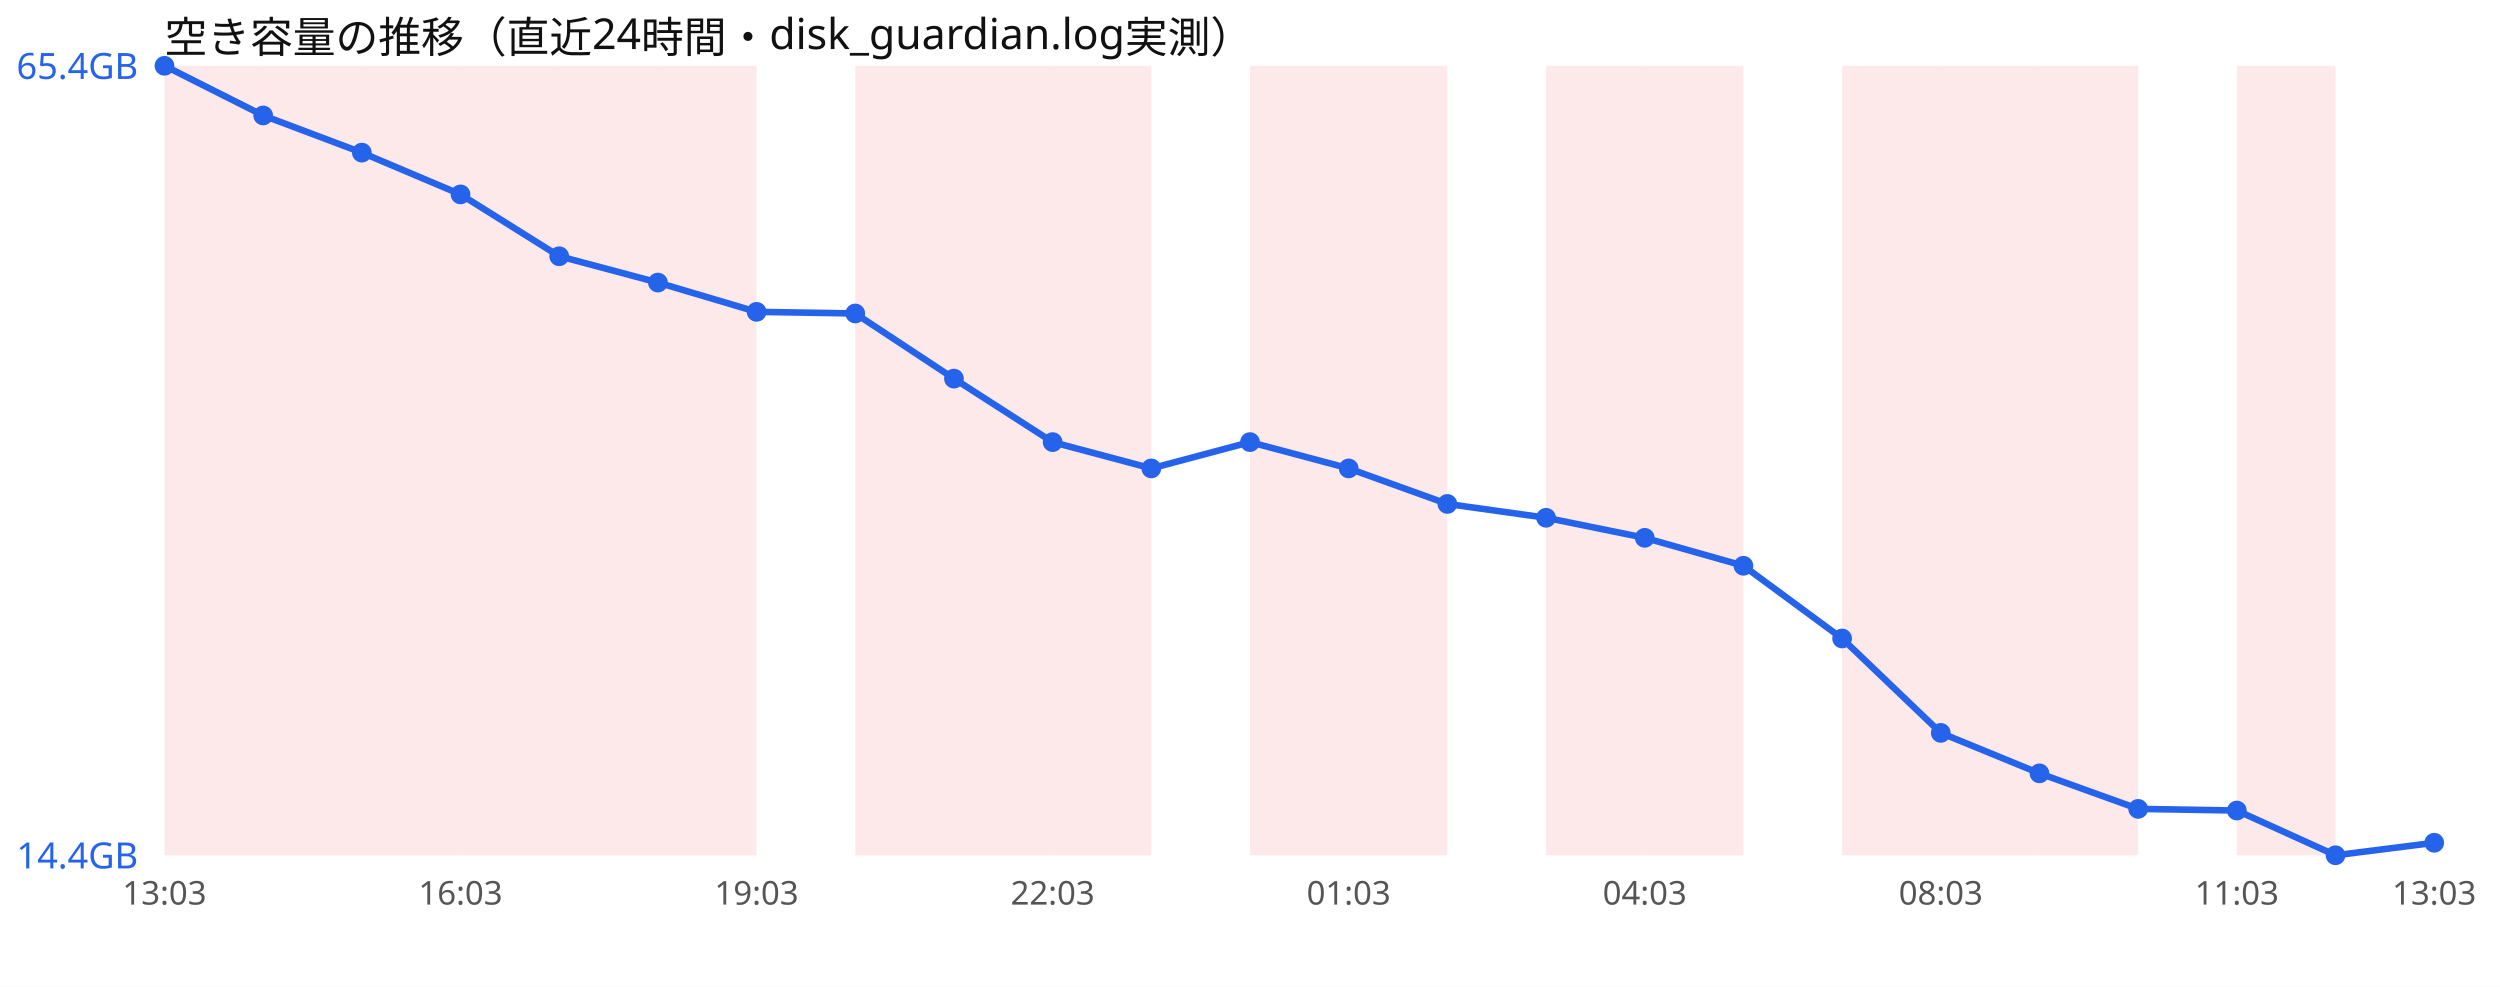
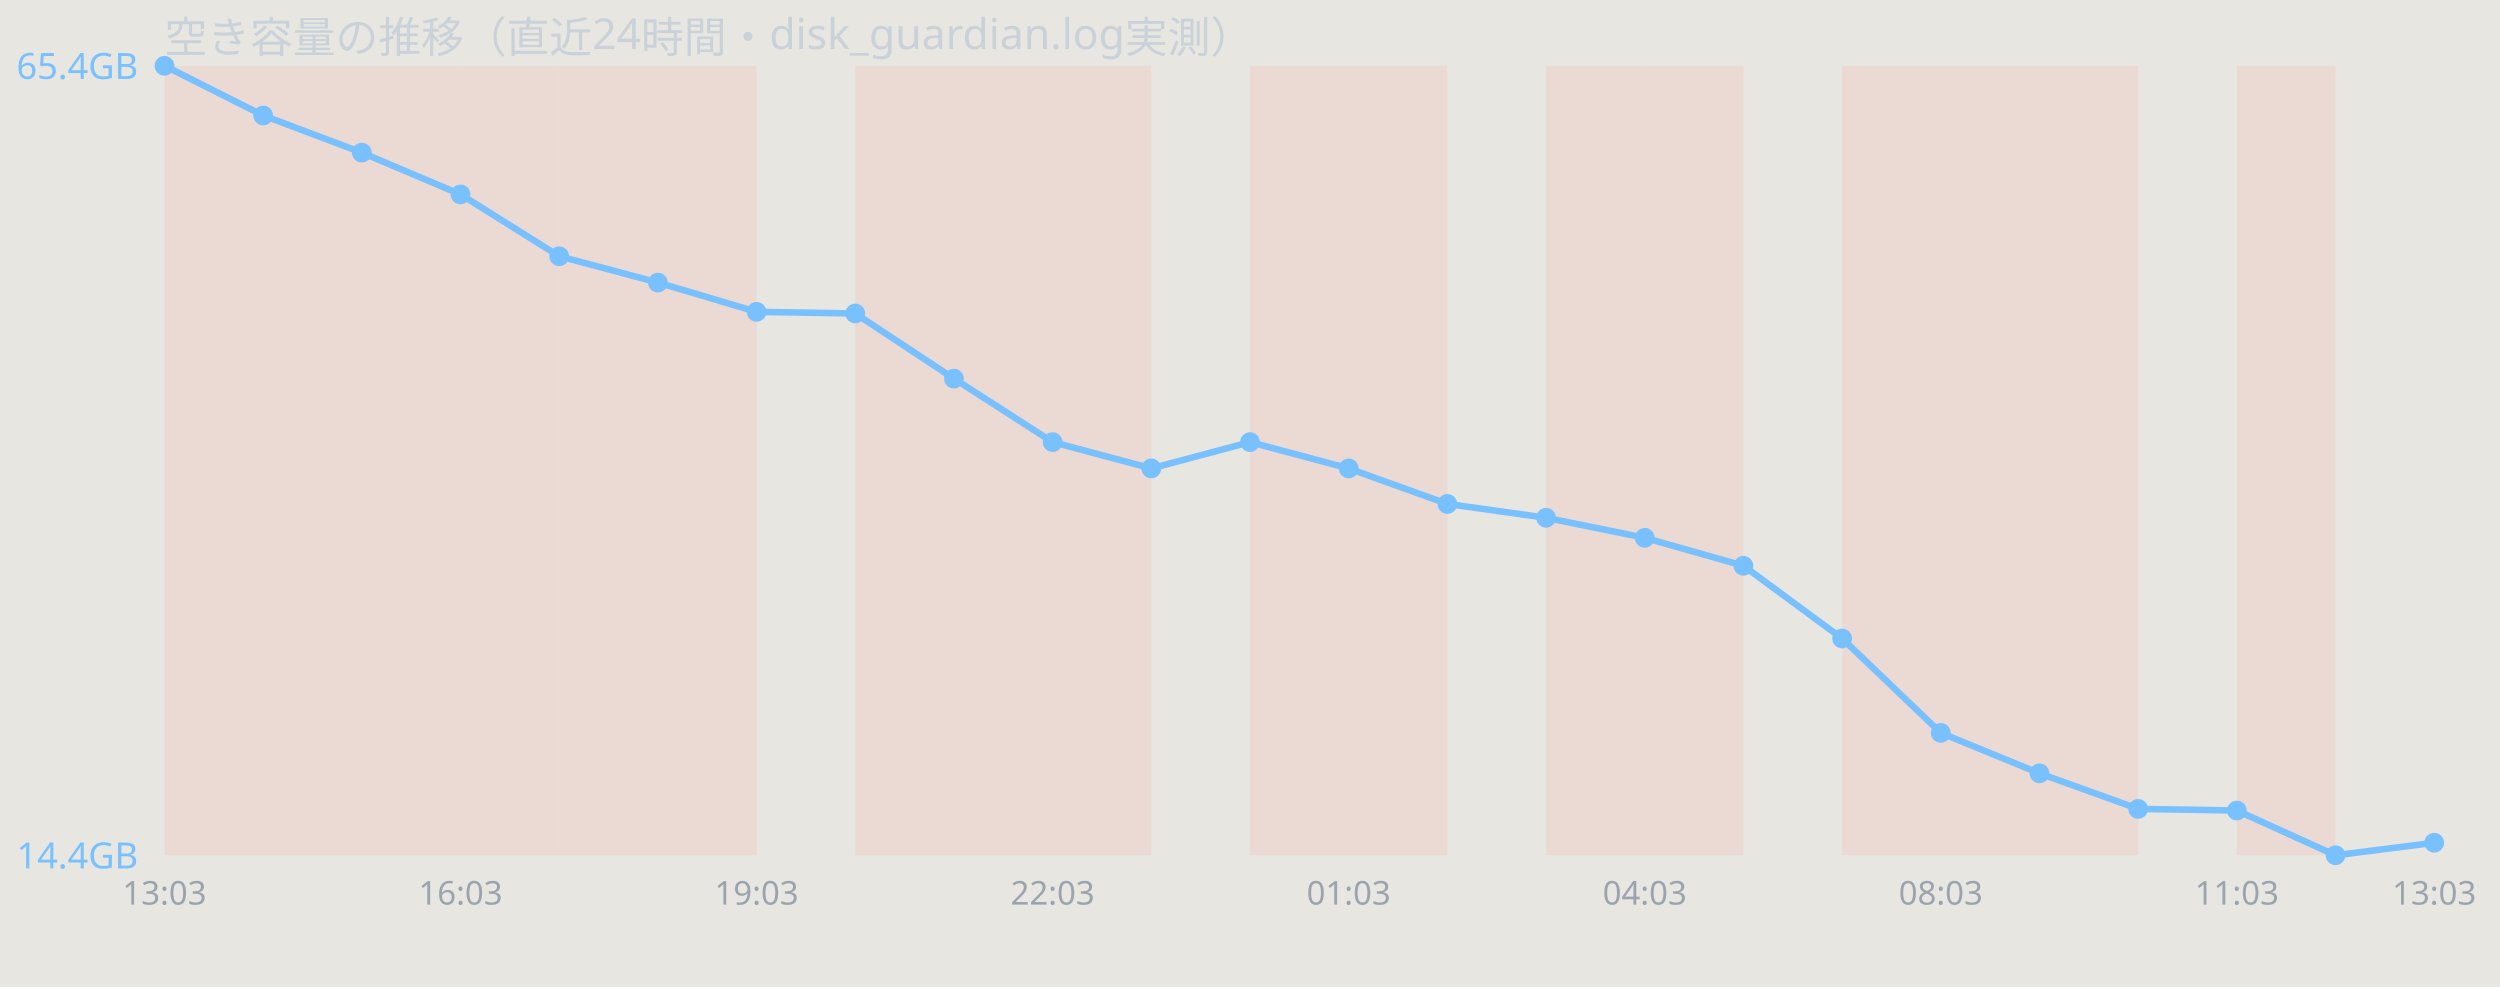
<svg xmlns="http://www.w3.org/2000/svg" width="760" height="300" viewBox="0 0 760 300" font-family="sans-serif">
-   <rect width="760" height="300" fill="#ffffff" />
-   <text x="50" y="16" font-size="13" fill="#111">空き容量の推移（直近24時間・disk_guardian.log実測）</text>
-   <rect x="50.0" y="20" width="30.0" height="240" fill="#ef4444" opacity="0.12" />
-   <rect x="80.0" y="20" width="30.0" height="240" fill="#ef4444" opacity="0.12" />
-   <rect x="110.0" y="20" width="30.0" height="240" fill="#ef4444" opacity="0.12" />
-   <rect x="140.0" y="20" width="30.0" height="240" fill="#ef4444" opacity="0.12" />
-   <rect x="170.0" y="20" width="30.0" height="240" fill="#ef4444" opacity="0.12" />
-   <rect x="200.0" y="20" width="30.0" height="240" fill="#ef4444" opacity="0.12" />
-   <rect x="260.0" y="20" width="30.0" height="240" fill="#ef4444" opacity="0.12" />
-   <rect x="290.0" y="20" width="30.0" height="240" fill="#ef4444" opacity="0.12" />
-   <rect x="320.0" y="20" width="30.0" height="240" fill="#ef4444" opacity="0.12" />
-   <rect x="380.0" y="20" width="30.0" height="240" fill="#ef4444" opacity="0.12" />
-   <rect x="410.0" y="20" width="30.0" height="240" fill="#ef4444" opacity="0.12" />
-   <rect x="470.0" y="20" width="30.0" height="240" fill="#ef4444" opacity="0.12" />
-   <rect x="500.0" y="20" width="30.0" height="240" fill="#ef4444" opacity="0.12" />
-   <rect x="560.0" y="20" width="30.0" height="240" fill="#ef4444" opacity="0.12" />
-   <rect x="590.0" y="20" width="30.0" height="240" fill="#ef4444" opacity="0.12" />
-   <rect x="620.0" y="20" width="30.0" height="240" fill="#ef4444" opacity="0.12" />
-   <rect x="680.0" y="20" width="30.0" height="240" fill="#ef4444" opacity="0.12" />
-   <polyline points="50.0,20.0 80.0,35.1 110.0,46.4 140.0,59.1 170.0,77.9 200.0,85.9 230.0,94.8 260.0,95.3 290.0,115.1 320.0,134.4 350.0,142.4 380.0,134.4 410.0,142.4 440.0,153.2 470.0,157.4 500.0,163.5 530.0,172.0 560.0,194.1 590.0,222.8 620.0,235.1 650.0,245.9 680.0,246.4 710.0,260.0 740.0,256.2" fill="none" stroke="#2563eb" stroke-width="2" />
-   <circle cx="50.0" cy="20.0" r="3" fill="#2563eb" />
-   <circle cx="80.0" cy="35.1" r="3" fill="#2563eb" />
-   <circle cx="110.0" cy="46.4" r="3" fill="#2563eb" />
-   <circle cx="140.0" cy="59.1" r="3" fill="#2563eb" />
-   <circle cx="170.0" cy="77.9" r="3" fill="#2563eb" />
-   <circle cx="200.0" cy="85.9" r="3" fill="#2563eb" />
-   <circle cx="230.0" cy="94.8" r="3" fill="#2563eb" />
-   <circle cx="260.0" cy="95.3" r="3" fill="#2563eb" />
-   <circle cx="290.0" cy="115.1" r="3" fill="#2563eb" />
-   <circle cx="320.0" cy="134.4" r="3" fill="#2563eb" />
-   <circle cx="350.0" cy="142.4" r="3" fill="#2563eb" />
-   <circle cx="380.0" cy="134.4" r="3" fill="#2563eb" />
-   <circle cx="410.0" cy="142.4" r="3" fill="#2563eb" />
-   <circle cx="440.0" cy="153.2" r="3" fill="#2563eb" />
-   <circle cx="470.0" cy="157.4" r="3" fill="#2563eb" />
-   <circle cx="500.0" cy="163.5" r="3" fill="#2563eb" />
-   <circle cx="530.0" cy="172.0" r="3" fill="#2563eb" />
-   <circle cx="560.0" cy="194.1" r="3" fill="#2563eb" />
-   <circle cx="590.0" cy="222.8" r="3" fill="#2563eb" />
-   <circle cx="620.0" cy="235.1" r="3" fill="#2563eb" />
-   <circle cx="650.0" cy="245.9" r="3" fill="#2563eb" />
-   <circle cx="680.0" cy="246.4" r="3" fill="#2563eb" />
-   <circle cx="710.0" cy="260.0" r="3" fill="#2563eb" />
-   <circle cx="740.0" cy="256.2" r="3" fill="#2563eb" />
-   <text x="5" y="24.0" font-size="11" fill="#2563eb">65.4GB</text>
-   <text x="5" y="264.0" font-size="11" fill="#2563eb">14.4GB</text>
-   <text x="50.0" y="275" font-size="10" fill="#555" text-anchor="middle">13:03</text>
-   <text x="140.0" y="275" font-size="10" fill="#555" text-anchor="middle">16:03</text>
-   <text x="230.0" y="275" font-size="10" fill="#555" text-anchor="middle">19:03</text>
-   <text x="320.0" y="275" font-size="10" fill="#555" text-anchor="middle">22:03</text>
-   <text x="410.0" y="275" font-size="10" fill="#555" text-anchor="middle">01:03</text>
-   <text x="500.0" y="275" font-size="10" fill="#555" text-anchor="middle">04:03</text>
-   <text x="590.0" y="275" font-size="10" fill="#555" text-anchor="middle">08:03</text>
-   <text x="680.0" y="275" font-size="10" fill="#555" text-anchor="middle">11:03</text>
-   <text x="740.0" y="275" font-size="10" fill="#555" text-anchor="middle">13:03</text>
+   <rect width="760" height="300" fill="#e8e6e1" />
+   <text x="50" y="16" font-size="13" fill="#c9d1d9">空き容量の推移（直近24時間・disk_guardian.log実測）</text>
+   <rect x="50.0" y="20" width="30.0" height="240" fill="#ff7b72" opacity="0.12" />
+   <rect x="80.0" y="20" width="30.0" height="240" fill="#ff7b72" opacity="0.12" />
+   <rect x="110.0" y="20" width="30.0" height="240" fill="#ff7b72" opacity="0.12" />
+   <rect x="140.0" y="20" width="30.0" height="240" fill="#ff7b72" opacity="0.12" />
+   <rect x="170.0" y="20" width="30.0" height="240" fill="#ff7b72" opacity="0.12" />
+   <rect x="200.0" y="20" width="30.0" height="240" fill="#ff7b72" opacity="0.12" />
+   <rect x="260.0" y="20" width="30.0" height="240" fill="#ff7b72" opacity="0.12" />
+   <rect x="290.0" y="20" width="30.0" height="240" fill="#ff7b72" opacity="0.12" />
+   <rect x="320.0" y="20" width="30.0" height="240" fill="#ff7b72" opacity="0.12" />
+   <rect x="380.0" y="20" width="30.0" height="240" fill="#ff7b72" opacity="0.12" />
+   <rect x="410.0" y="20" width="30.0" height="240" fill="#ff7b72" opacity="0.12" />
+   <rect x="470.0" y="20" width="30.0" height="240" fill="#ff7b72" opacity="0.12" />
+   <rect x="500.0" y="20" width="30.0" height="240" fill="#ff7b72" opacity="0.12" />
+   <rect x="560.0" y="20" width="30.0" height="240" fill="#ff7b72" opacity="0.12" />
+   <rect x="590.0" y="20" width="30.0" height="240" fill="#ff7b72" opacity="0.12" />
+   <rect x="620.0" y="20" width="30.0" height="240" fill="#ff7b72" opacity="0.12" />
+   <rect x="680.0" y="20" width="30.0" height="240" fill="#ff7b72" opacity="0.12" />
+   <polyline points="50.0,20.0 80.0,35.1 110.0,46.4 140.0,59.1 170.0,77.9 200.0,85.9 230.0,94.8 260.0,95.3 290.0,115.1 320.0,134.4 350.0,142.4 380.0,134.4 410.0,142.4 440.0,153.2 470.0,157.4 500.0,163.5 530.0,172.0 560.0,194.1 590.0,222.8 620.0,235.1 650.0,245.9 680.0,246.4 710.0,260.0 740.0,256.2" fill="none" stroke="#79c0ff" stroke-width="2" />
+   <circle cx="50.0" cy="20.0" r="3" fill="#79c0ff" />
+   <circle cx="80.0" cy="35.1" r="3" fill="#79c0ff" />
+   <circle cx="110.0" cy="46.4" r="3" fill="#79c0ff" />
+   <circle cx="140.0" cy="59.1" r="3" fill="#79c0ff" />
+   <circle cx="170.0" cy="77.9" r="3" fill="#79c0ff" />
+   <circle cx="200.0" cy="85.9" r="3" fill="#79c0ff" />
+   <circle cx="230.0" cy="94.8" r="3" fill="#79c0ff" />
+   <circle cx="260.0" cy="95.3" r="3" fill="#79c0ff" />
+   <circle cx="290.0" cy="115.1" r="3" fill="#79c0ff" />
+   <circle cx="320.0" cy="134.4" r="3" fill="#79c0ff" />
+   <circle cx="350.0" cy="142.4" r="3" fill="#79c0ff" />
+   <circle cx="380.0" cy="134.4" r="3" fill="#79c0ff" />
+   <circle cx="410.0" cy="142.4" r="3" fill="#79c0ff" />
+   <circle cx="440.0" cy="153.2" r="3" fill="#79c0ff" />
+   <circle cx="470.0" cy="157.4" r="3" fill="#79c0ff" />
+   <circle cx="500.0" cy="163.5" r="3" fill="#79c0ff" />
+   <circle cx="530.0" cy="172.0" r="3" fill="#79c0ff" />
+   <circle cx="560.0" cy="194.1" r="3" fill="#79c0ff" />
+   <circle cx="590.0" cy="222.8" r="3" fill="#79c0ff" />
+   <circle cx="620.0" cy="235.1" r="3" fill="#79c0ff" />
+   <circle cx="650.0" cy="245.9" r="3" fill="#79c0ff" />
+   <circle cx="680.0" cy="246.4" r="3" fill="#79c0ff" />
+   <circle cx="710.0" cy="260.0" r="3" fill="#79c0ff" />
+   <circle cx="740.0" cy="256.2" r="3" fill="#79c0ff" />
+   <text x="5" y="24.0" font-size="11" fill="#79c0ff">65.4GB</text>
+   <text x="5" y="264.0" font-size="11" fill="#79c0ff">14.4GB</text>
+   <text x="50.0" y="275" font-size="10" fill="#9aa4ae" text-anchor="middle">13:03</text>
+   <text x="140.0" y="275" font-size="10" fill="#9aa4ae" text-anchor="middle">16:03</text>
+   <text x="230.0" y="275" font-size="10" fill="#9aa4ae" text-anchor="middle">19:03</text>
+   <text x="320.0" y="275" font-size="10" fill="#9aa4ae" text-anchor="middle">22:03</text>
+   <text x="410.0" y="275" font-size="10" fill="#9aa4ae" text-anchor="middle">01:03</text>
+   <text x="500.0" y="275" font-size="10" fill="#9aa4ae" text-anchor="middle">04:03</text>
+   <text x="590.0" y="275" font-size="10" fill="#9aa4ae" text-anchor="middle">08:03</text>
+   <text x="680.0" y="275" font-size="10" fill="#9aa4ae" text-anchor="middle">11:03</text>
+   <text x="740.0" y="275" font-size="10" fill="#9aa4ae" text-anchor="middle">13:03</text>
</svg>
